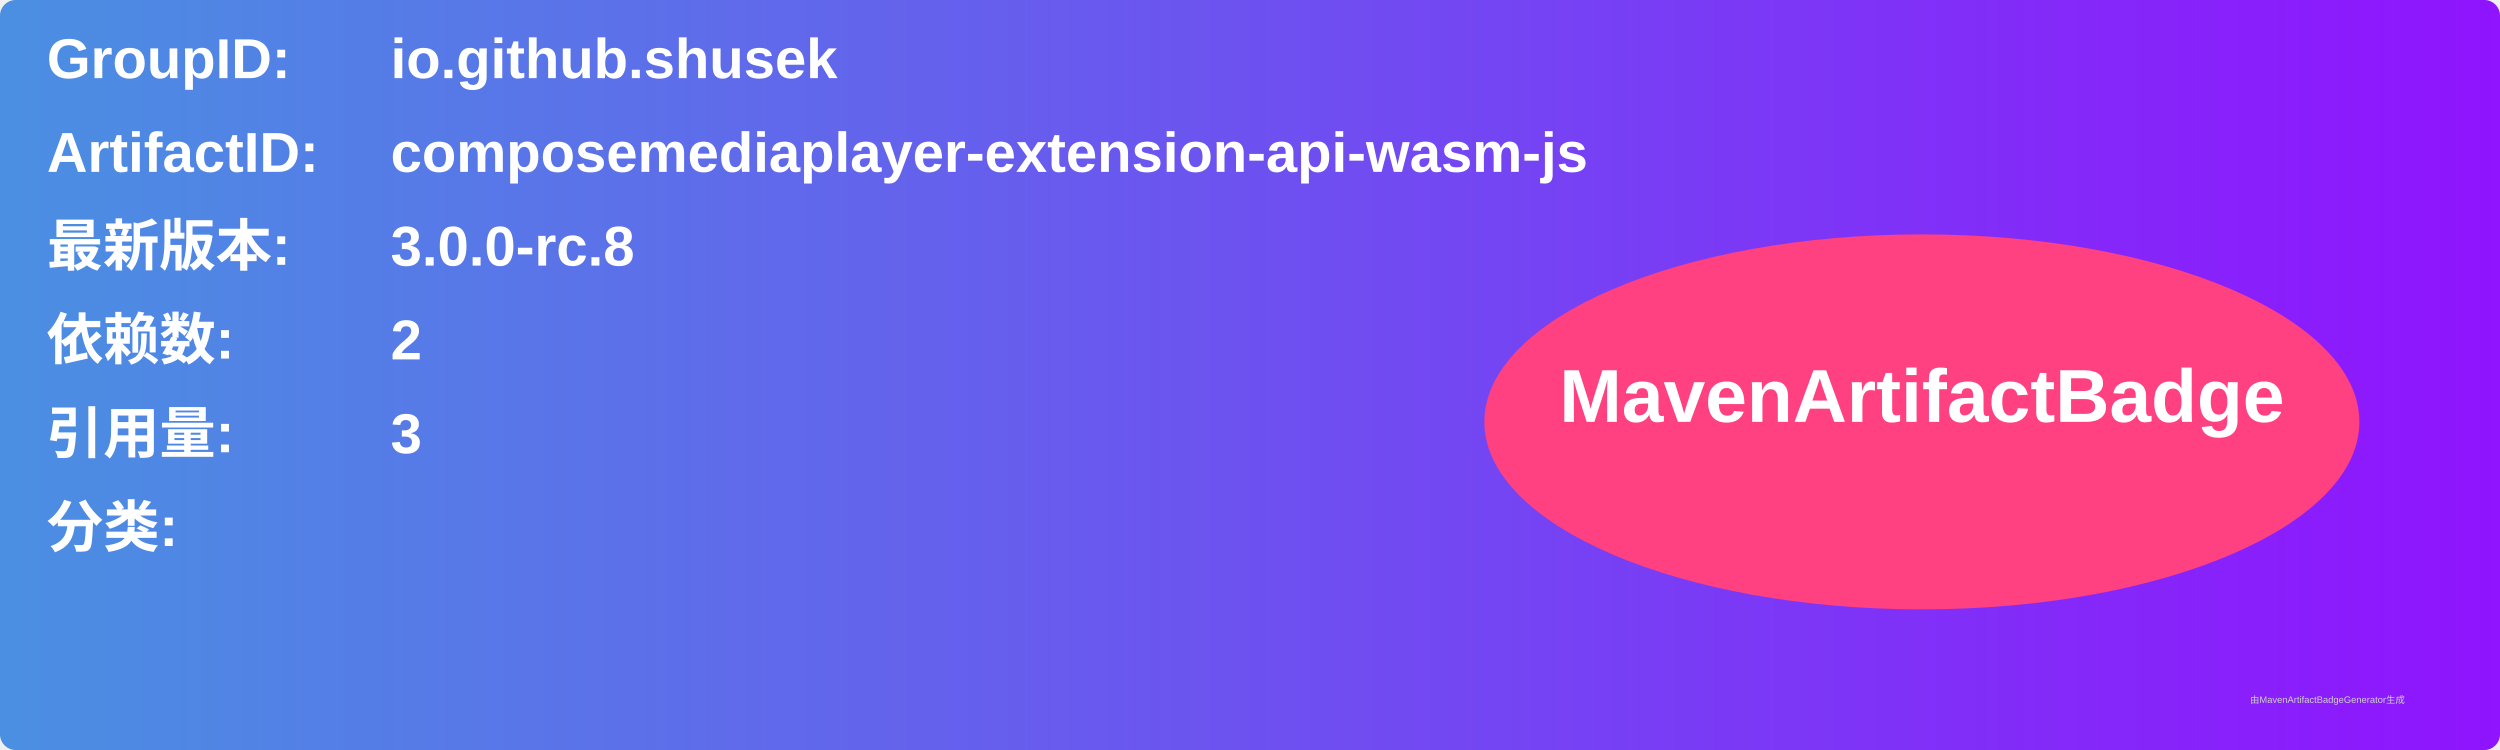
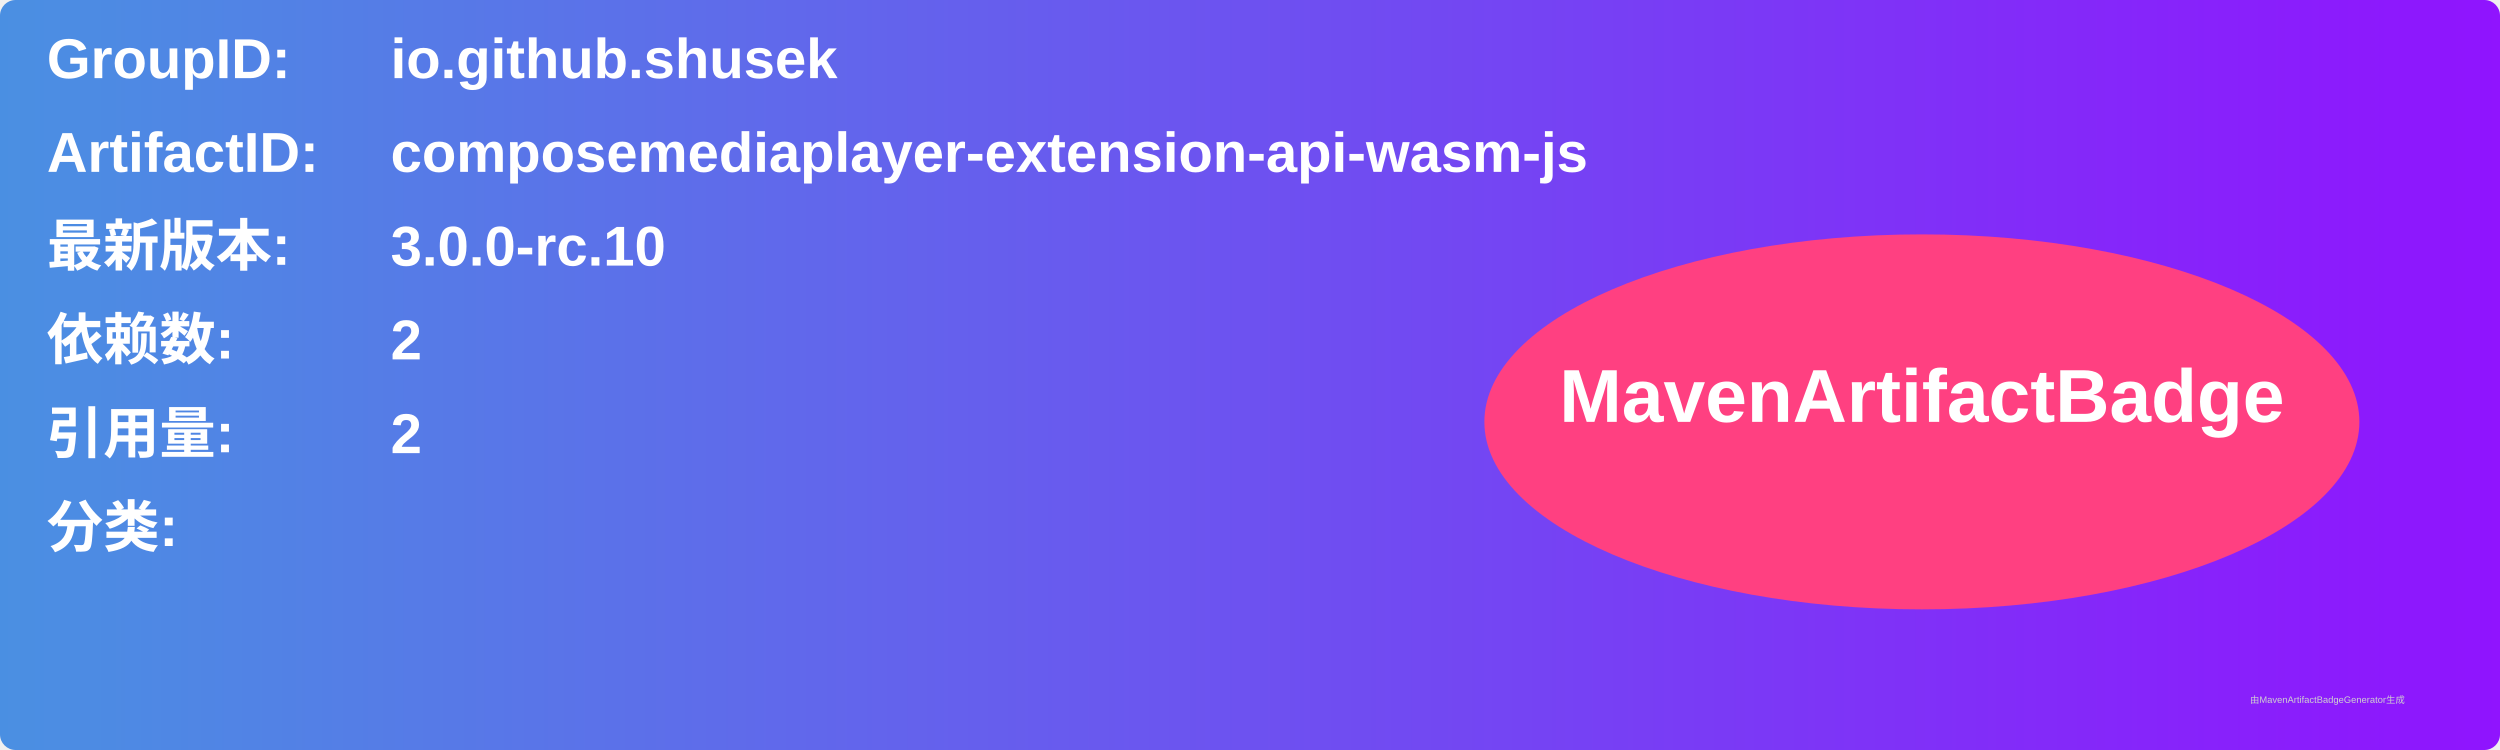
<svg xmlns="http://www.w3.org/2000/svg" width="800" height="240" viewBox="0 0 800 240">
  <linearGradient id="grad" x1="0%" y1="0%" x2="100%" y2="0%">
    <stop offset="0%" stop-color="#4a90e2" />
    <stop offset="100%" stop-color="#9013fe" />
  </linearGradient>
  <rect width="100%" height="100%" rx="5" ry="5" fill="url(#grad)" />
  <g transform="translate(15, 15)">
    <text x="0" y="10" font-family="Arial" font-size="18" fill="white" font-weight="bold" width="260">GroupID:</text>
    <text x="110" y="10" font-family="Arial" font-size="18" fill="white" font-weight="bold" width="460">io.github.shusek</text>
    <text x="0" y="40" font-family="Arial" font-size="18" fill="white" font-weight="bold" width="260">ArtifactID:</text>
    <text x="110" y="40" font-family="Arial" font-size="18" fill="white" font-weight="bold" width="460">composemediaplayer-extension-api-wasm-js</text>
    <text x="0" y="70" font-family="Arial" font-size="18" fill="white" font-weight="bold">最新版本:</text>
    <text x="110" y="70" font-family="Arial" font-size="18" fill="white" font-weight="bold">
-       <tspan font-weight="bold">3.0.0-rc.8</tspan>
+       <tspan font-weight="bold">3.0.0-rc.10</tspan>
    </text>
    <text x="0" y="100" font-family="Arial" font-size="18" fill="white" font-weight="bold">依赖数: </text>
    <text x="110" y="100" font-family="Arial" font-size="18" fill="white">
      <tspan font-weight="bold">2</tspan>
    </text>
    <text x="0" y="130" font-family="Arial" font-size="18" fill="white" font-weight="bold">引用量: </text>
    <text x="110" y="130" font-family="Arial" font-size="18" fill="white">
-       <tspan font-weight="bold">3</tspan>
+       <tspan font-weight="bold">2</tspan>
    </text>
    <text x="0" y="160" font-family="Arial" font-size="18" fill="white" font-weight="bold">分类:</text>
    <text x="10" y="190" font-family="Arial" font-size="10" fill="white">
      <tspan font-weight="bold" />
    </text>
    <ellipse cx="600" cy="120" rx="140" ry="60" fill="#ff4081" />
    <text x="600" y="120" text-anchor="middle" font-family="Arial" font-size="24" fill="white" font-weight="bold">MavenArtifactBadge</text>
  </g>
  <text x="720" y="225" font-family="Arial" font-size="3" fill="#d0d0d0">由MavenArtifactBadgeGenerator生成</text>
</svg>
